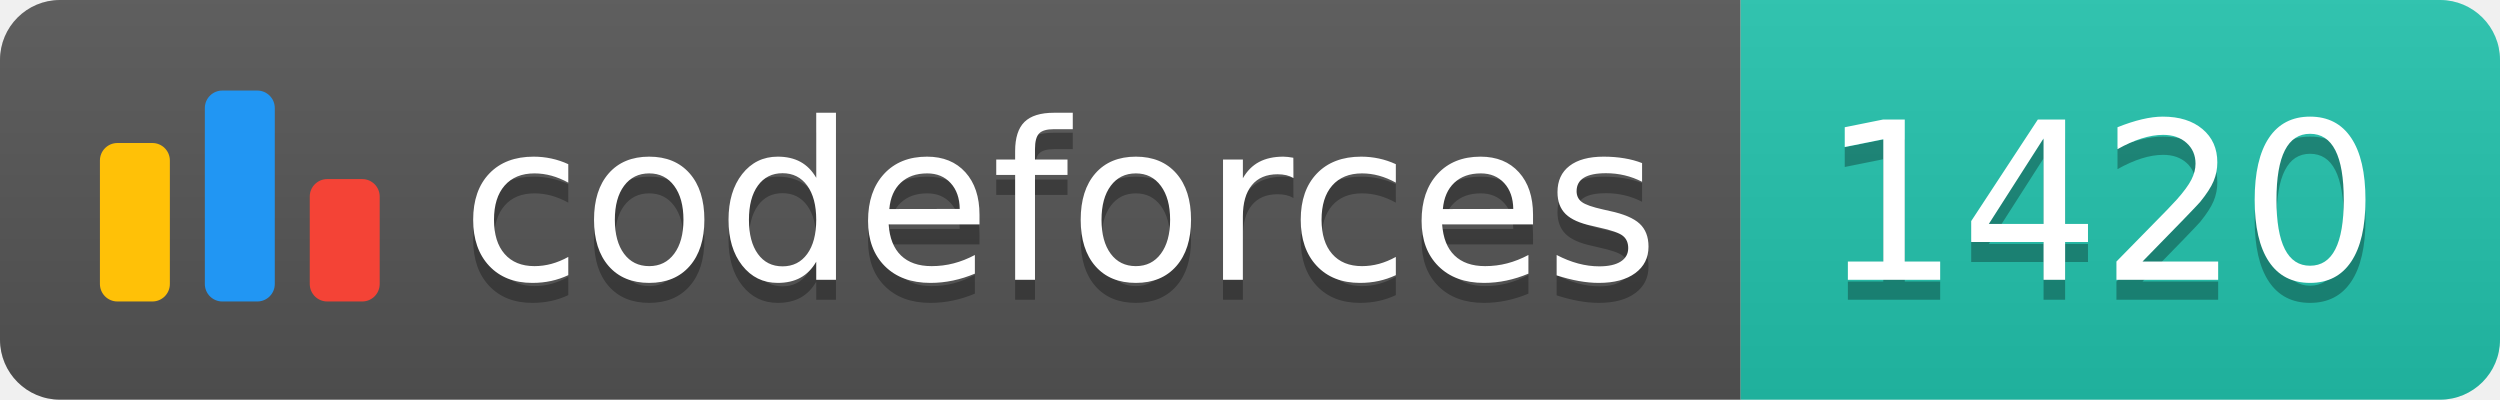
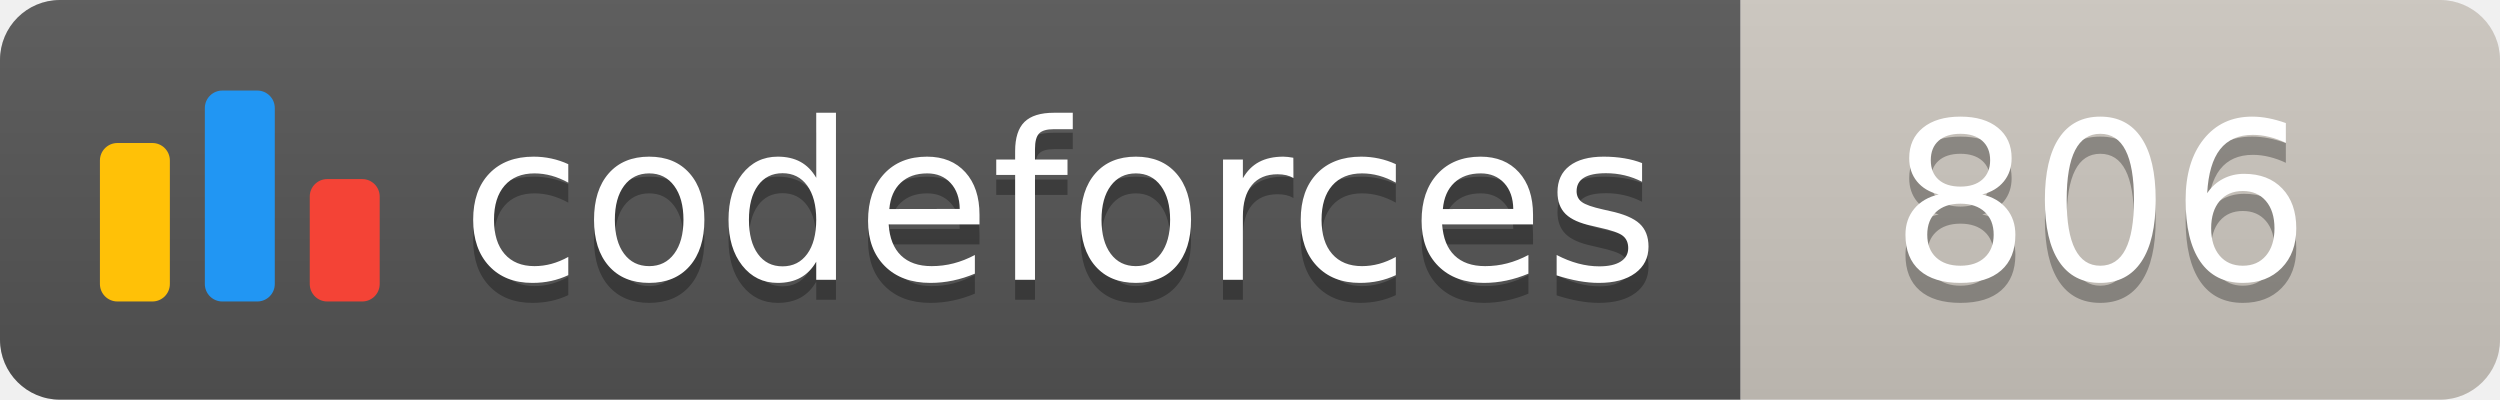
<svg xmlns="http://www.w3.org/2000/svg" width="125.1" height="20">
  <linearGradient id="smooth" x2="0" y2="100%">
    <stop offset="0" stop-color="#bbb" stop-opacity=".1" />
    <stop offset="1" stop-opacity=".1" />
  </linearGradient>
  <clipPath id="round">
    <rect width="125.1" height="20" rx="3" fill="#fff" />
  </clipPath>
  <g clip-path="url(#round)">
    <rect width="87.1" height="20" fill="#555" />
-     <rect x="87.1" width="38.0" height="20" fill="#22C4AE" />
+     <rect x="87.1" width="38.0" height="20" fill="#cec8c1" />
    <rect width="125.1" height="20" fill="url(#smooth)" />
  </g>
  <g fill="#fff" text-anchor="middle" font-family="DejaVu Sans,Verdana,Geneva,sans-serif" font-size="110">
    <svg x="5" y="3" class="logo" width="14" height="14" viewBox="0 0 32 25" fill="none">
      <rect y="6" width="8" height="18.125" rx="2" fill="#FFC107" />
      <rect x="24" y="10.125" width="8" height="14" rx="2" fill="#F44336" />
      <rect x="12" width="8" height="24.125" rx="2" fill="#2196F3" />
    </svg>
    <text x="530.5" y="150" fill="#010101" fill-opacity=".3" transform="scale(0.1)" textLength="601.0" lengthAdjust="spacing">codeforces
        </text>
    <text x="530.5" y="140" transform="scale(0.1)" textLength="601.0" lengthAdjust="spacing">codeforces</text>
-     <text x="1051.0" y="150" fill="#010101" fill-opacity=".3" transform="scale(0.1)" textLength="280.0" lengthAdjust="spacing">1420
+     <text x="1051.0" y="150" fill="#010101" fill-opacity=".3" transform="scale(0.1)" textLength="280.0" lengthAdjust="spacing">806
        </text>
-     <text x="1051.0" y="140" transform="scale(0.1)" textLength="280.0" lengthAdjust="spacing">1420</text>
+     <text x="1051.0" y="140" transform="scale(0.1)" textLength="280.0" lengthAdjust="spacing">806</text>
  </g>
</svg>
